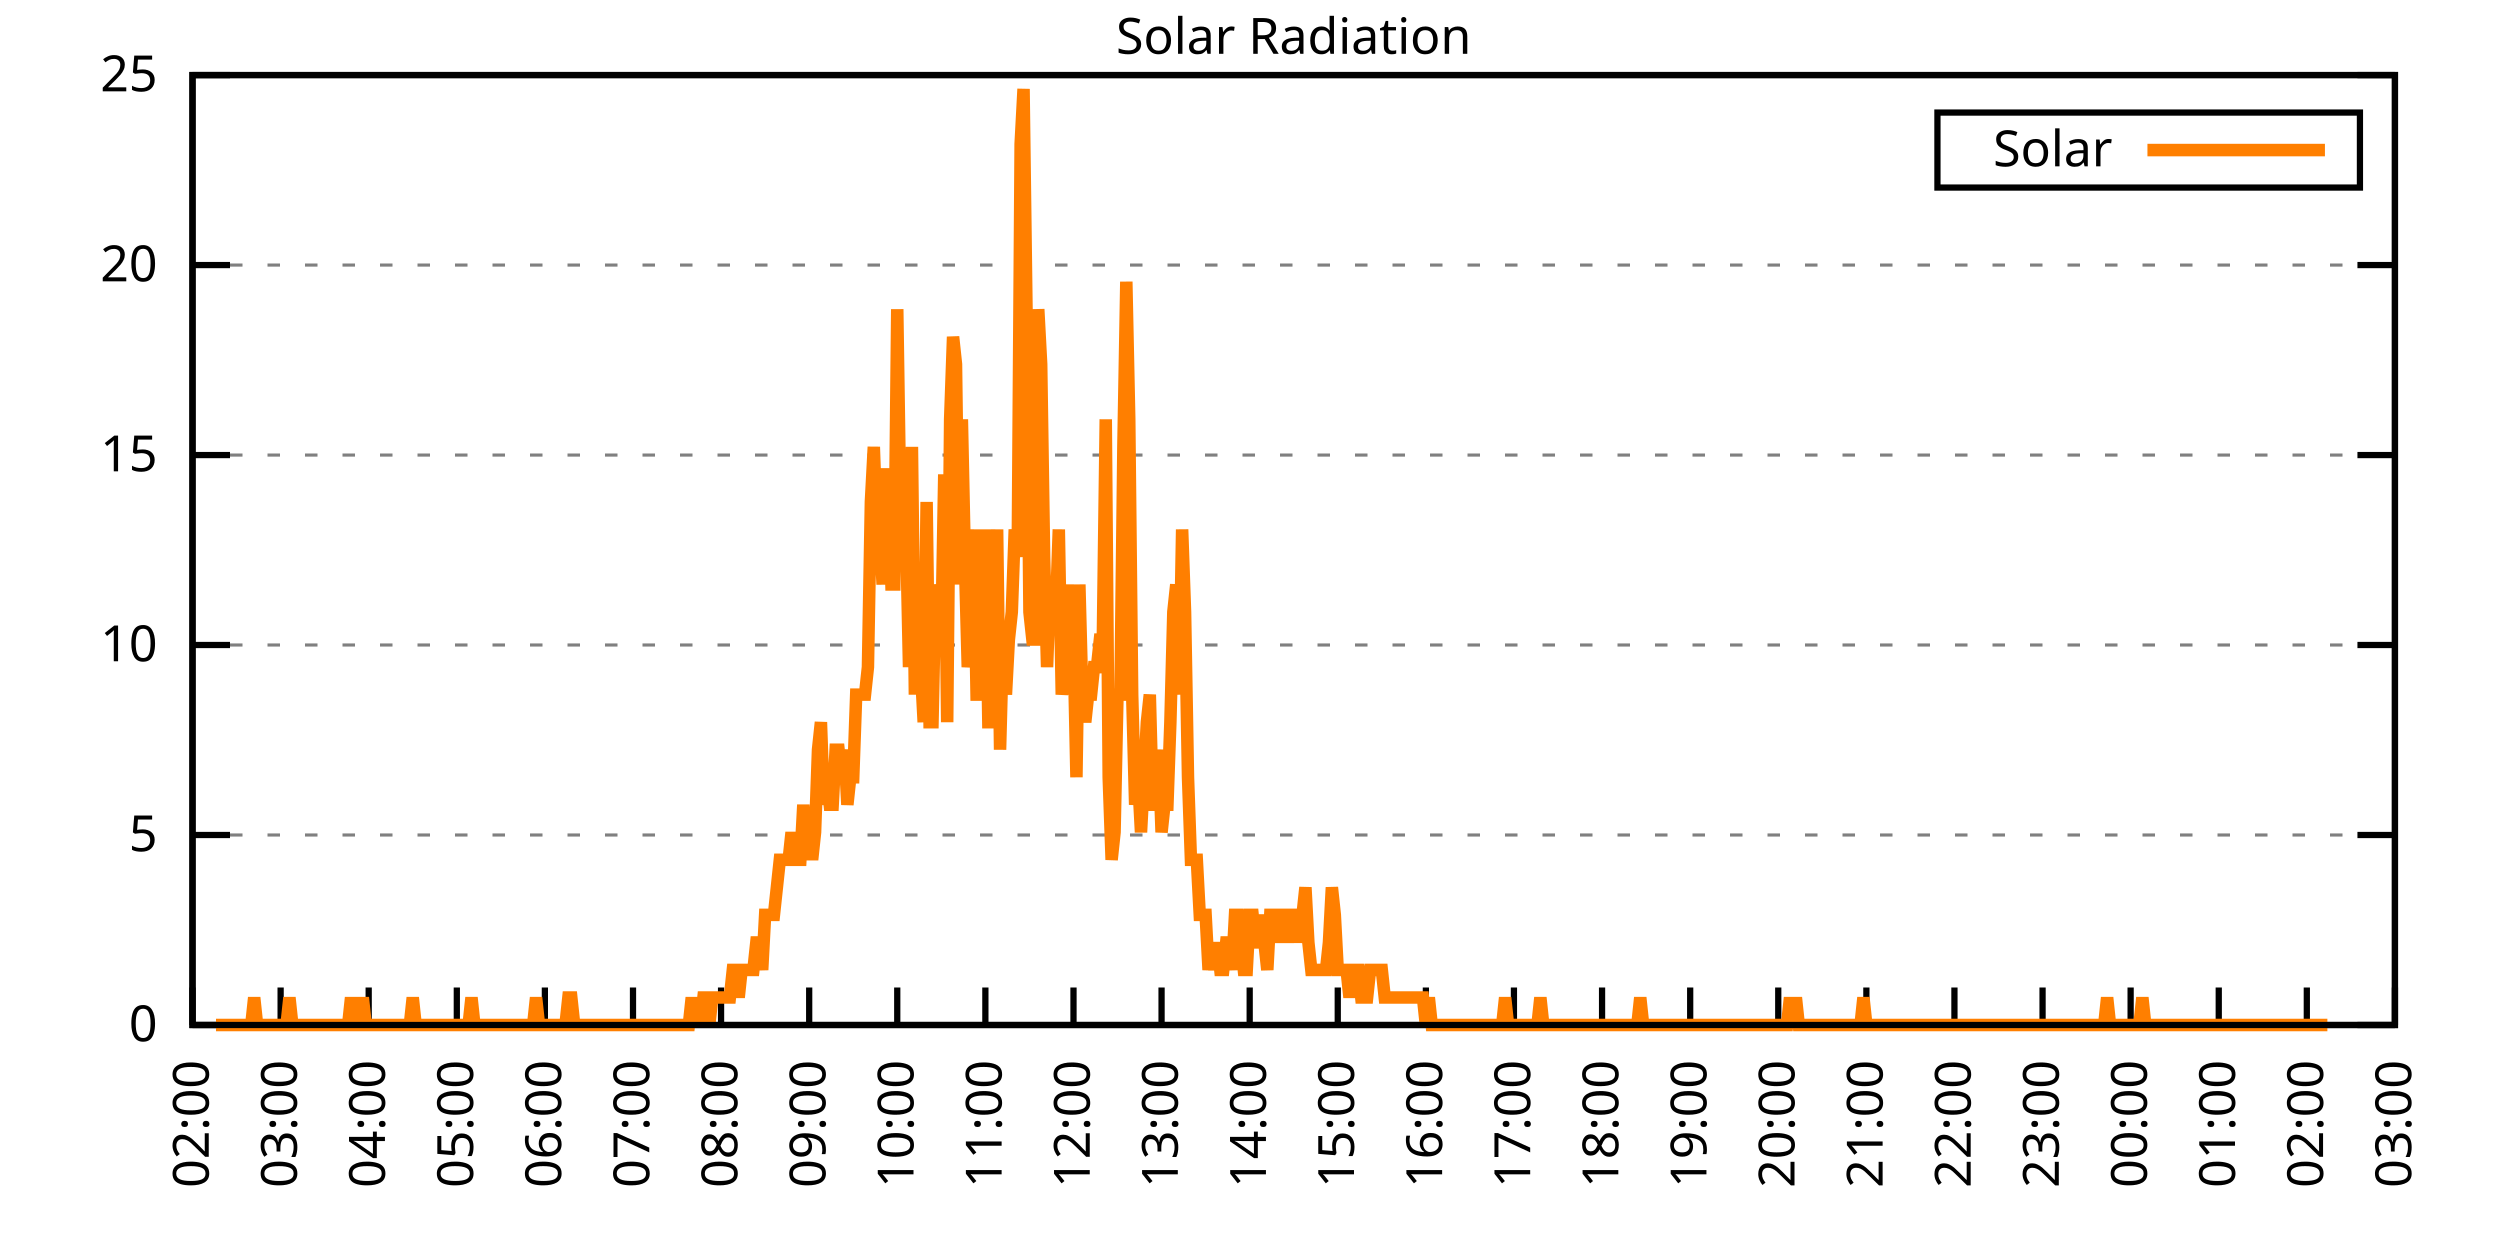
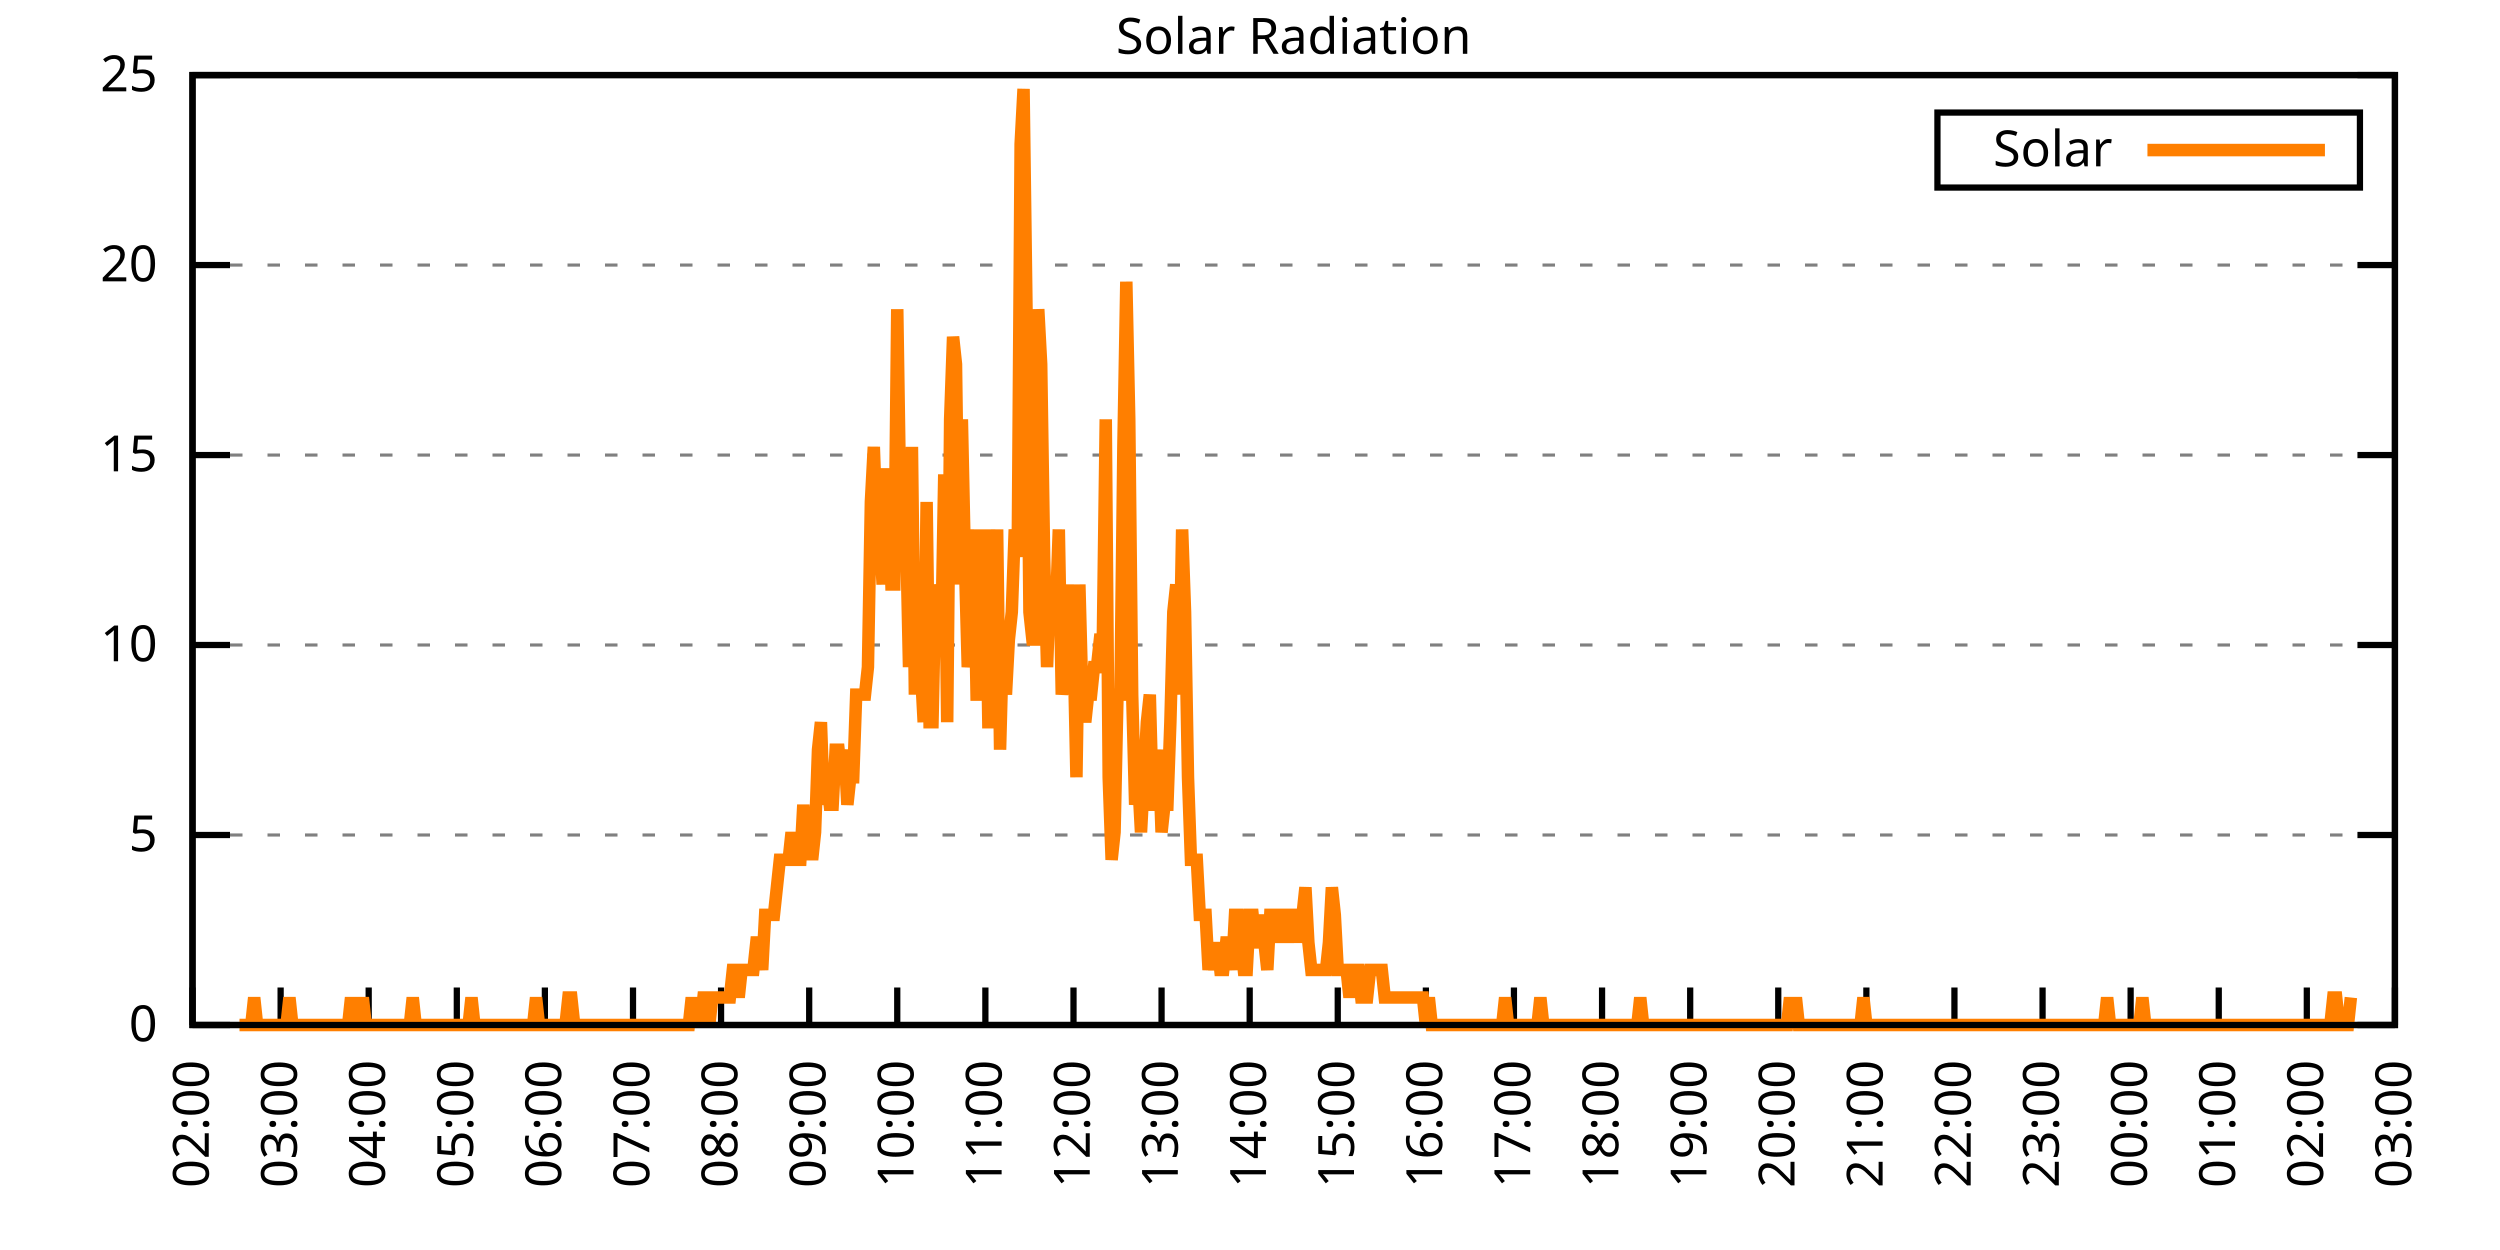
<svg xmlns="http://www.w3.org/2000/svg" xmlns:xlink="http://www.w3.org/1999/xlink" width="400" height="200" viewBox="0 0 400 200">
  <g id="gnuplot_canvas">
    <rect x="0" y="0" width="400" height="200" fill="none" />
    <defs>
      <circle id="gpDot" r="0.5" stroke-width="0.5" stroke="currentColor" />
      <path id="gpPt0" stroke-width="0.333" stroke="currentColor" d="M-1,0 h2 M0,-1 v2" />
      <path id="gpPt1" stroke-width="0.333" stroke="currentColor" d="M-1,-1 L1,1 M1,-1 L-1,1" />
      <path id="gpPt2" stroke-width="0.333" stroke="currentColor" d="M-1,0 L1,0 M0,-1 L0,1 M-1,-1 L1,1 M-1,1 L1,-1" />
      <rect id="gpPt3" stroke-width="0.333" stroke="currentColor" x="-1" y="-1" width="2" height="2" />
      <rect id="gpPt4" stroke-width="0.333" stroke="currentColor" fill="currentColor" x="-1" y="-1" width="2" height="2" />
      <circle id="gpPt5" stroke-width="0.333" stroke="currentColor" cx="0" cy="0" r="1" />
      <use xlink:href="#gpPt5" id="gpPt6" fill="currentColor" stroke="none" />
      <path id="gpPt7" stroke-width="0.333" stroke="currentColor" d="M0,-1.33 L-1.33,0.67 L1.33,0.67 z" />
      <use xlink:href="#gpPt7" id="gpPt8" fill="currentColor" stroke="none" />
      <use xlink:href="#gpPt7" id="gpPt9" stroke="currentColor" transform="rotate(180)" />
      <use xlink:href="#gpPt9" id="gpPt10" fill="currentColor" stroke="none" />
      <use xlink:href="#gpPt3" id="gpPt11" stroke="currentColor" transform="rotate(45)" />
      <use xlink:href="#gpPt11" id="gpPt12" fill="currentColor" stroke="none" />
      <path id="gpPt13" stroke-width="0.333" stroke="currentColor" d="M0,1.330 L1.265,0.411 L0.782,-1.067 L-0.782,-1.076 L-1.265,0.411 z" />
      <use xlink:href="#gpPt13" id="gpPt14" fill="currentColor" stroke="none" />
      <filter id="textbox" filterUnits="objectBoundingBox" x="0" y="0" height="1" width="1">
        <feFlood flood-color="white" flood-opacity="1" result="bgnd" />
        <feComposite in="SourceGraphic" in2="bgnd" operator="atop" />
      </filter>
      <filter id="greybox" filterUnits="objectBoundingBox" x="0" y="0" height="1" width="1">
        <feFlood flood-color="lightgrey" flood-opacity="1" result="grey" />
        <feComposite in="SourceGraphic" in2="grey" operator="atop" />
      </filter>
    </defs>
    <g fill="none" color="white" stroke="currentColor" stroke-width="1.00" stroke-linecap="butt" stroke-linejoin="miter">
</g>
    <g fill="none" color="black" stroke="currentColor" stroke-width="1.00" stroke-linecap="butt" stroke-linejoin="miter">
      <g stroke="none" shape-rendering="crispEdges">
        <polygon fill="rgb(255, 255, 255)" points="30.80,164.00 383.18,164.00 383.18,12.02 30.80,12.02 " />
      </g>
    </g>
    <g fill="none" color="black" stroke="currentColor" stroke-width="1.00" stroke-linecap="butt" stroke-linejoin="miter">
</g>
    <g fill="none" color="black" stroke="black" stroke-width="0.50" stroke-linecap="butt" stroke-linejoin="miter">
</g>
    <g fill="none" color="gray" stroke="currentColor" stroke-width="0.50" stroke-linecap="butt" stroke-linejoin="miter">
      <path stroke="gray" stroke-dasharray="2,4" class="gridline" d="M30.80,164.00 L383.19,164.00  " />
    </g>
    <g fill="none" color="gray" stroke="gray" stroke-width="1.00" stroke-linecap="butt" stroke-linejoin="miter">
</g>
    <g fill="none" color="black" stroke="currentColor" stroke-width="1.00" stroke-linecap="butt" stroke-linejoin="miter">
      <path stroke="black" d="M30.80,164.00 L36.80,164.00 M383.19,164.00 L377.19,164.00  " />
      <g transform="translate(25.20,166.60)" stroke="none" fill="black" font-family="Sans" font-size="8.00" text-anchor="end">
        <text>
          <tspan font-family="Sans"> 0</tspan>
        </text>
      </g>
    </g>
    <g fill="none" color="black" stroke="currentColor" stroke-width="1.00" stroke-linecap="butt" stroke-linejoin="miter">
</g>
    <g fill="none" color="black" stroke="black" stroke-width="0.50" stroke-linecap="butt" stroke-linejoin="miter">
</g>
    <g fill="none" color="gray" stroke="currentColor" stroke-width="0.50" stroke-linecap="butt" stroke-linejoin="miter">
      <path stroke="gray" stroke-dasharray="2,4" class="gridline" d="M30.80,133.60 L383.19,133.60  " />
    </g>
    <g fill="none" color="gray" stroke="gray" stroke-width="1.00" stroke-linecap="butt" stroke-linejoin="miter">
</g>
    <g fill="none" color="black" stroke="currentColor" stroke-width="1.00" stroke-linecap="butt" stroke-linejoin="miter">
      <path stroke="black" d="M30.80,133.60 L36.80,133.60 M383.19,133.60 L377.19,133.60  " />
      <g transform="translate(25.20,136.20)" stroke="none" fill="black" font-family="Sans" font-size="8.00" text-anchor="end">
        <text>
          <tspan font-family="Sans"> 5</tspan>
        </text>
      </g>
    </g>
    <g fill="none" color="black" stroke="currentColor" stroke-width="1.00" stroke-linecap="butt" stroke-linejoin="miter">
</g>
    <g fill="none" color="black" stroke="black" stroke-width="0.50" stroke-linecap="butt" stroke-linejoin="miter">
</g>
    <g fill="none" color="gray" stroke="currentColor" stroke-width="0.50" stroke-linecap="butt" stroke-linejoin="miter">
      <path stroke="gray" stroke-dasharray="2,4" class="gridline" d="M30.80,103.20 L383.19,103.20  " />
    </g>
    <g fill="none" color="gray" stroke="gray" stroke-width="1.00" stroke-linecap="butt" stroke-linejoin="miter">
</g>
    <g fill="none" color="black" stroke="currentColor" stroke-width="1.00" stroke-linecap="butt" stroke-linejoin="miter">
      <path stroke="black" d="M30.80,103.20 L36.80,103.20 M383.19,103.20 L377.19,103.20  " />
      <g transform="translate(25.20,105.80)" stroke="none" fill="black" font-family="Sans" font-size="8.00" text-anchor="end">
        <text>
          <tspan font-family="Sans"> 10</tspan>
        </text>
      </g>
    </g>
    <g fill="none" color="black" stroke="currentColor" stroke-width="1.00" stroke-linecap="butt" stroke-linejoin="miter">
</g>
    <g fill="none" color="black" stroke="black" stroke-width="0.50" stroke-linecap="butt" stroke-linejoin="miter">
</g>
    <g fill="none" color="gray" stroke="currentColor" stroke-width="0.50" stroke-linecap="butt" stroke-linejoin="miter">
      <path stroke="gray" stroke-dasharray="2,4" class="gridline" d="M30.80,72.81 L383.19,72.81  " />
    </g>
    <g fill="none" color="gray" stroke="gray" stroke-width="1.00" stroke-linecap="butt" stroke-linejoin="miter">
</g>
    <g fill="none" color="black" stroke="currentColor" stroke-width="1.00" stroke-linecap="butt" stroke-linejoin="miter">
      <path stroke="black" d="M30.80,72.81 L36.80,72.81 M383.19,72.81 L377.19,72.81  " />
      <g transform="translate(25.20,75.41)" stroke="none" fill="black" font-family="Sans" font-size="8.00" text-anchor="end">
        <text>
          <tspan font-family="Sans"> 15</tspan>
        </text>
      </g>
    </g>
    <g fill="none" color="black" stroke="currentColor" stroke-width="1.00" stroke-linecap="butt" stroke-linejoin="miter">
</g>
    <g fill="none" color="black" stroke="black" stroke-width="0.50" stroke-linecap="butt" stroke-linejoin="miter">
</g>
    <g fill="none" color="gray" stroke="currentColor" stroke-width="0.50" stroke-linecap="butt" stroke-linejoin="miter">
      <path stroke="gray" stroke-dasharray="2,4" class="gridline" d="M30.80,42.41 L383.19,42.41  " />
    </g>
    <g fill="none" color="gray" stroke="gray" stroke-width="1.00" stroke-linecap="butt" stroke-linejoin="miter">
</g>
    <g fill="none" color="black" stroke="currentColor" stroke-width="1.00" stroke-linecap="butt" stroke-linejoin="miter">
      <path stroke="black" d="M30.80,42.41 L36.80,42.41 M383.19,42.41 L377.19,42.41  " />
      <g transform="translate(25.20,45.01)" stroke="none" fill="black" font-family="Sans" font-size="8.00" text-anchor="end">
        <text>
          <tspan font-family="Sans"> 20</tspan>
        </text>
      </g>
    </g>
    <g fill="none" color="black" stroke="currentColor" stroke-width="1.00" stroke-linecap="butt" stroke-linejoin="miter">
</g>
    <g fill="none" color="black" stroke="black" stroke-width="0.50" stroke-linecap="butt" stroke-linejoin="miter">
</g>
    <g fill="none" color="gray" stroke="currentColor" stroke-width="0.50" stroke-linecap="butt" stroke-linejoin="miter">
      <path stroke="gray" stroke-dasharray="2,4" class="gridline" d="M30.80,12.01 L383.19,12.01  " />
    </g>
    <g fill="none" color="gray" stroke="gray" stroke-width="1.00" stroke-linecap="butt" stroke-linejoin="miter">
</g>
    <g fill="none" color="black" stroke="currentColor" stroke-width="1.00" stroke-linecap="butt" stroke-linejoin="miter">
      <path stroke="black" d="M30.80,12.01 L36.80,12.01 M383.19,12.01 L377.19,12.01  " />
      <g transform="translate(25.20,14.61)" stroke="none" fill="black" font-family="Sans" font-size="8.00" text-anchor="end">
        <text>
          <tspan font-family="Sans"> 25</tspan>
        </text>
      </g>
    </g>
    <g fill="none" color="black" stroke="currentColor" stroke-width="1.00" stroke-linecap="butt" stroke-linejoin="miter">
      <path stroke="black" d="M30.80,164.00 L30.80,158.00  " />
      <g transform="translate(33.40,169.60) rotate(270.00)" stroke="none" fill="black" font-family="Sans" font-size="8.00" text-anchor="end">
        <text>
          <tspan font-family="Sans">02:00</tspan>
        </text>
      </g>
    </g>
    <g fill="none" color="black" stroke="currentColor" stroke-width="1.00" stroke-linecap="butt" stroke-linejoin="miter">
      <path stroke="black" d="M44.90,164.00 L44.90,158.00  " />
      <g transform="translate(47.50,169.60) rotate(270.00)" stroke="none" fill="black" font-family="Sans" font-size="8.00" text-anchor="end">
        <text>
          <tspan font-family="Sans">03:00</tspan>
        </text>
      </g>
    </g>
    <g fill="none" color="black" stroke="currentColor" stroke-width="1.00" stroke-linecap="butt" stroke-linejoin="miter">
      <path stroke="black" d="M58.99,164.00 L58.99,158.00  " />
      <g transform="translate(61.59,169.60) rotate(270.00)" stroke="none" fill="black" font-family="Sans" font-size="8.00" text-anchor="end">
        <text>
          <tspan font-family="Sans">04:00</tspan>
        </text>
      </g>
    </g>
    <g fill="none" color="black" stroke="currentColor" stroke-width="1.00" stroke-linecap="butt" stroke-linejoin="miter">
      <path stroke="black" d="M73.09,164.00 L73.09,158.00  " />
      <g transform="translate(75.69,169.60) rotate(270.00)" stroke="none" fill="black" font-family="Sans" font-size="8.00" text-anchor="end">
        <text>
          <tspan font-family="Sans">05:00</tspan>
        </text>
      </g>
    </g>
    <g fill="none" color="black" stroke="currentColor" stroke-width="1.00" stroke-linecap="butt" stroke-linejoin="miter">
      <path stroke="black" d="M87.18,164.00 L87.18,158.00  " />
      <g transform="translate(89.78,169.60) rotate(270.00)" stroke="none" fill="black" font-family="Sans" font-size="8.00" text-anchor="end">
        <text>
          <tspan font-family="Sans">06:00</tspan>
        </text>
      </g>
    </g>
    <g fill="none" color="black" stroke="currentColor" stroke-width="1.00" stroke-linecap="butt" stroke-linejoin="miter">
      <path stroke="black" d="M101.28,164.00 L101.28,158.00  " />
      <g transform="translate(103.88,169.60) rotate(270.00)" stroke="none" fill="black" font-family="Sans" font-size="8.00" text-anchor="end">
        <text>
          <tspan font-family="Sans">07:00</tspan>
        </text>
      </g>
    </g>
    <g fill="none" color="black" stroke="currentColor" stroke-width="1.00" stroke-linecap="butt" stroke-linejoin="miter">
      <path stroke="black" d="M115.37,164.00 L115.37,158.00  " />
      <g transform="translate(117.97,169.60) rotate(270.00)" stroke="none" fill="black" font-family="Sans" font-size="8.00" text-anchor="end">
        <text>
          <tspan font-family="Sans">08:00</tspan>
        </text>
      </g>
    </g>
    <g fill="none" color="black" stroke="currentColor" stroke-width="1.00" stroke-linecap="butt" stroke-linejoin="miter">
      <path stroke="black" d="M129.47,164.00 L129.47,158.00  " />
      <g transform="translate(132.07,169.60) rotate(270.00)" stroke="none" fill="black" font-family="Sans" font-size="8.00" text-anchor="end">
        <text>
          <tspan font-family="Sans">09:00</tspan>
        </text>
      </g>
    </g>
    <g fill="none" color="black" stroke="currentColor" stroke-width="1.00" stroke-linecap="butt" stroke-linejoin="miter">
      <path stroke="black" d="M143.56,164.00 L143.56,158.00  " />
      <g transform="translate(146.16,169.60) rotate(270.00)" stroke="none" fill="black" font-family="Sans" font-size="8.00" text-anchor="end">
        <text>
          <tspan font-family="Sans">10:00</tspan>
        </text>
      </g>
    </g>
    <g fill="none" color="black" stroke="currentColor" stroke-width="1.00" stroke-linecap="butt" stroke-linejoin="miter">
      <path stroke="black" d="M157.66,164.00 L157.66,158.00  " />
      <g transform="translate(160.26,169.60) rotate(270.00)" stroke="none" fill="black" font-family="Sans" font-size="8.00" text-anchor="end">
        <text>
          <tspan font-family="Sans">11:00</tspan>
        </text>
      </g>
    </g>
    <g fill="none" color="black" stroke="currentColor" stroke-width="1.00" stroke-linecap="butt" stroke-linejoin="miter">
      <path stroke="black" d="M171.76,164.00 L171.76,158.00  " />
      <g transform="translate(174.36,169.60) rotate(270.00)" stroke="none" fill="black" font-family="Sans" font-size="8.00" text-anchor="end">
        <text>
          <tspan font-family="Sans">12:00</tspan>
        </text>
      </g>
    </g>
    <g fill="none" color="black" stroke="currentColor" stroke-width="1.00" stroke-linecap="butt" stroke-linejoin="miter">
      <path stroke="black" d="M185.85,164.00 L185.85,158.00  " />
      <g transform="translate(188.45,169.60) rotate(270.00)" stroke="none" fill="black" font-family="Sans" font-size="8.00" text-anchor="end">
        <text>
          <tspan font-family="Sans">13:00</tspan>
        </text>
      </g>
    </g>
    <g fill="none" color="black" stroke="currentColor" stroke-width="1.00" stroke-linecap="butt" stroke-linejoin="miter">
      <path stroke="black" d="M199.95,164.00 L199.95,158.00  " />
      <g transform="translate(202.55,169.60) rotate(270.00)" stroke="none" fill="black" font-family="Sans" font-size="8.00" text-anchor="end">
        <text>
          <tspan font-family="Sans">14:00</tspan>
        </text>
      </g>
    </g>
    <g fill="none" color="black" stroke="currentColor" stroke-width="1.00" stroke-linecap="butt" stroke-linejoin="miter">
      <path stroke="black" d="M214.04,164.00 L214.04,158.00  " />
      <g transform="translate(216.64,169.60) rotate(270.00)" stroke="none" fill="black" font-family="Sans" font-size="8.00" text-anchor="end">
        <text>
          <tspan font-family="Sans">15:00</tspan>
        </text>
      </g>
    </g>
    <g fill="none" color="black" stroke="currentColor" stroke-width="1.00" stroke-linecap="butt" stroke-linejoin="miter">
      <path stroke="black" d="M228.14,164.00 L228.14,158.00  " />
      <g transform="translate(230.74,169.60) rotate(270.00)" stroke="none" fill="black" font-family="Sans" font-size="8.00" text-anchor="end">
        <text>
          <tspan font-family="Sans">16:00</tspan>
        </text>
      </g>
    </g>
    <g fill="none" color="black" stroke="currentColor" stroke-width="1.00" stroke-linecap="butt" stroke-linejoin="miter">
      <path stroke="black" d="M242.23,164.00 L242.23,158.00  " />
      <g transform="translate(244.83,169.60) rotate(270.00)" stroke="none" fill="black" font-family="Sans" font-size="8.00" text-anchor="end">
        <text>
          <tspan font-family="Sans">17:00</tspan>
        </text>
      </g>
    </g>
    <g fill="none" color="black" stroke="currentColor" stroke-width="1.00" stroke-linecap="butt" stroke-linejoin="miter">
      <path stroke="black" d="M256.33,164.00 L256.33,158.00  " />
      <g transform="translate(258.93,169.60) rotate(270.00)" stroke="none" fill="black" font-family="Sans" font-size="8.00" text-anchor="end">
        <text>
          <tspan font-family="Sans">18:00</tspan>
        </text>
      </g>
    </g>
    <g fill="none" color="black" stroke="currentColor" stroke-width="1.00" stroke-linecap="butt" stroke-linejoin="miter">
      <path stroke="black" d="M270.43,164.00 L270.43,158.00  " />
      <g transform="translate(273.03,169.60) rotate(270.00)" stroke="none" fill="black" font-family="Sans" font-size="8.00" text-anchor="end">
        <text>
          <tspan font-family="Sans">19:00</tspan>
        </text>
      </g>
    </g>
    <g fill="none" color="black" stroke="currentColor" stroke-width="1.00" stroke-linecap="butt" stroke-linejoin="miter">
      <path stroke="black" d="M284.52,164.00 L284.52,158.00  " />
      <g transform="translate(287.12,169.60) rotate(270.00)" stroke="none" fill="black" font-family="Sans" font-size="8.00" text-anchor="end">
        <text>
          <tspan font-family="Sans">20:00</tspan>
        </text>
      </g>
    </g>
    <g fill="none" color="black" stroke="currentColor" stroke-width="1.00" stroke-linecap="butt" stroke-linejoin="miter">
      <path stroke="black" d="M298.62,164.00 L298.62,158.00  " />
      <g transform="translate(301.22,169.60) rotate(270.00)" stroke="none" fill="black" font-family="Sans" font-size="8.00" text-anchor="end">
        <text>
          <tspan font-family="Sans">21:00</tspan>
        </text>
      </g>
    </g>
    <g fill="none" color="black" stroke="currentColor" stroke-width="1.00" stroke-linecap="butt" stroke-linejoin="miter">
      <path stroke="black" d="M312.71,164.00 L312.71,158.00  " />
      <g transform="translate(315.31,169.60) rotate(270.00)" stroke="none" fill="black" font-family="Sans" font-size="8.00" text-anchor="end">
        <text>
          <tspan font-family="Sans">22:00</tspan>
        </text>
      </g>
    </g>
    <g fill="none" color="black" stroke="currentColor" stroke-width="1.00" stroke-linecap="butt" stroke-linejoin="miter">
      <path stroke="black" d="M326.81,164.00 L326.81,158.00  " />
      <g transform="translate(329.41,169.60) rotate(270.00)" stroke="none" fill="black" font-family="Sans" font-size="8.00" text-anchor="end">
        <text>
          <tspan font-family="Sans">23:00</tspan>
        </text>
      </g>
    </g>
    <g fill="none" color="black" stroke="currentColor" stroke-width="1.00" stroke-linecap="butt" stroke-linejoin="miter">
      <path stroke="black" d="M340.90,164.00 L340.90,158.00  " />
      <g transform="translate(343.50,169.60) rotate(270.00)" stroke="none" fill="black" font-family="Sans" font-size="8.00" text-anchor="end">
        <text>
          <tspan font-family="Sans">00:00</tspan>
        </text>
      </g>
    </g>
    <g fill="none" color="black" stroke="currentColor" stroke-width="1.00" stroke-linecap="butt" stroke-linejoin="miter">
      <path stroke="black" d="M355.00,164.00 L355.00,158.00  " />
      <g transform="translate(357.60,169.60) rotate(270.00)" stroke="none" fill="black" font-family="Sans" font-size="8.00" text-anchor="end">
        <text>
          <tspan font-family="Sans">01:00</tspan>
        </text>
      </g>
    </g>
    <g fill="none" color="black" stroke="currentColor" stroke-width="1.00" stroke-linecap="butt" stroke-linejoin="miter">
      <path stroke="black" d="M369.09,164.00 L369.09,158.00  " />
      <g transform="translate(371.69,169.60) rotate(270.00)" stroke="none" fill="black" font-family="Sans" font-size="8.00" text-anchor="end">
        <text>
          <tspan font-family="Sans">02:00</tspan>
        </text>
      </g>
    </g>
    <g fill="none" color="black" stroke="currentColor" stroke-width="1.00" stroke-linecap="butt" stroke-linejoin="miter">
      <path stroke="black" d="M383.19,164.00 L383.19,158.00  " />
      <g transform="translate(385.79,169.60) rotate(270.00)" stroke="none" fill="black" font-family="Sans" font-size="8.00" text-anchor="end">
        <text>
          <tspan font-family="Sans">03:00</tspan>
        </text>
      </g>
    </g>
    <g fill="none" color="black" stroke="currentColor" stroke-width="1.00" stroke-linecap="butt" stroke-linejoin="miter">
</g>
    <g fill="none" color="black" stroke="currentColor" stroke-width="1.00" stroke-linecap="butt" stroke-linejoin="miter">
      <path stroke="black" d="M30.80,12.01 L30.80,164.00 L383.19,164.00 L383.19,12.01 L30.80,12.01 Z  " />
    </g>
    <g fill="none" color="black" stroke="currentColor" stroke-width="1.00" stroke-linecap="butt" stroke-linejoin="miter">
</g>
    <g fill="none" color="black" stroke="currentColor" stroke-width="1.00" stroke-linecap="butt" stroke-linejoin="miter">
      <path stroke="black" d="M309.99,30.01 L309.99,18.01 L377.59,18.01 L377.59,30.01 L309.99,30.01 Z  " />
    </g>
    <g id="Solar_Radiation_plot_1">
      <g fill="none" color="white" stroke="black" stroke-width="2.00" stroke-linecap="butt" stroke-linejoin="miter">
</g>
      <g fill="none" color="black" stroke="currentColor" stroke-width="2.00" stroke-linecap="butt" stroke-linejoin="miter">
        <g transform="translate(337.99,26.61)" stroke="none" fill="black" font-family="Sans" font-size="8.00" text-anchor="end">
          <text>
            <tspan font-family="Sans">Solar</tspan>
          </text>
        </g>
      </g>
      <g fill="none" color="black" stroke="currentColor" stroke-width="2.00" stroke-linecap="butt" stroke-linejoin="miter">
-         <path stroke="rgb(255, 127,   0)" d="M343.59,24.01 L371.99,24.01 M34.56,164.00 L35.03,164.00 L35.50,164.00 L35.97,164.00 L36.44,164.00 L36.91,164.00   L37.38,164.00 L37.85,164.00 L38.32,164.00 L38.79,164.00 L39.26,164.00 L39.73,164.00 L40.20,164.00 L40.67,159.60   L41.14,164.00 L41.61,164.00 L42.08,164.00 L42.55,164.00 L43.02,164.00 L43.49,164.00 L43.96,164.00 L44.43,164.00   L44.90,164.00 L45.37,164.00 L45.84,164.00 L46.31,159.60 L46.78,164.00 L47.24,164.00 L47.71,164.00 L48.18,164.00   L48.65,164.00 L49.12,164.00 L49.59,164.00 L50.06,164.00 L50.53,164.00 L51.00,164.00 L51.47,164.00 L51.94,164.00   L52.41,164.00 L52.88,164.00 L53.35,164.00 L53.82,164.00 L54.29,164.00 L54.76,164.00 L55.23,164.00 L55.70,164.00   L56.17,159.60 L56.64,164.00 L57.11,164.00 L57.58,164.00 L58.05,159.60 L58.52,164.00 L58.99,164.00 L59.46,164.00   L59.93,164.00 L60.40,164.00 L60.87,164.00 L61.34,164.00 L61.81,164.00 L62.28,164.00 L62.75,164.00 L63.22,164.00   L63.69,164.00 L64.16,164.00 L64.63,164.00 L65.10,164.00 L65.57,164.00 L66.04,159.60 L66.51,164.00 L66.98,164.00   L67.45,164.00 L67.92,164.00 L68.39,164.00 L68.86,164.00 L69.33,164.00 L69.80,164.00 L70.27,164.00 L70.74,164.00   L71.21,164.00 L71.68,164.00 L72.15,164.00 L72.62,164.00 L73.09,164.00 L73.56,164.00 L74.03,164.00 L74.50,164.00   L74.97,164.00 L75.44,159.60 L75.91,164.00 L76.38,164.00 L76.85,164.00 L77.32,164.00 L77.79,164.00 L78.26,164.00   L78.73,164.00 L79.19,164.00 L79.66,164.00 L80.13,164.00 L80.60,164.00 L81.07,164.00 L81.54,164.00 L82.01,164.00   L82.48,164.00 L82.95,164.00 L83.42,164.00 L83.89,164.00 L84.36,164.00 L84.83,164.00 L85.30,164.00 L85.77,159.60   L86.24,164.00 L86.71,164.00 L87.18,164.00 L87.65,164.00 L88.12,164.00 L88.59,164.00 L89.06,164.00 L89.53,164.00   L90.00,164.00 L90.47,164.00 L90.94,159.60 L91.41,159.60 L91.88,164.00 L92.35,164.00 L92.82,164.00 L93.29,164.00   L93.76,164.00 L94.23,164.00 L94.70,164.00 L95.17,164.00 L95.64,164.00 L96.11,164.00 L96.58,164.00 L97.05,164.00   L97.52,164.00 L97.99,164.00 L98.46,164.00 L98.93,164.00 L99.40,164.00 L99.87,164.00 L100.34,164.00 L100.81,164.00   L101.28,164.00 L101.75,164.00 L102.22,164.00 L102.69,164.00 L103.16,164.00 L103.63,164.00 L104.10,164.00 L104.57,164.00   L105.04,164.00 L105.51,164.00 L105.98,164.00 L106.45,164.00 L106.92,164.00 L107.39,164.00 L107.86,164.00 L108.33,164.00   L108.80,164.00 L109.27,164.00 L109.74,164.00 L110.21,164.00 L110.68,159.60 L111.14,164.00 L111.61,159.60 L112.08,164.00   L112.55,159.60 L113.02,159.60 L113.49,164.00 L113.96,159.60 L114.43,159.60 L114.90,159.60 L115.37,159.60 L115.84,159.60   L116.31,159.60 L116.78,159.60 L117.25,155.19 L117.72,155.19 L118.19,159.60 L118.66,155.19 L119.13,155.19 L119.60,155.19   L120.07,155.19 L120.54,155.19 L121.01,150.79 L121.48,150.79 L121.95,155.19 L122.42,146.38 L122.89,146.38 L123.36,146.38   L123.83,146.38 L124.30,141.98 L124.77,137.57 L125.24,137.57 L125.71,137.57 L126.18,137.57 L126.65,133.17 L127.12,137.57   L127.59,137.57 L128.06,137.57 L128.53,128.76 L129.00,137.57 L129.47,133.17 L129.94,137.57 L130.41,133.17 L130.88,119.95   L131.35,115.55 L131.82,128.76 L132.29,124.36 L132.76,128.76 L133.23,128.76 L133.70,119.95 L134.17,119.95 L134.64,124.36   L135.11,119.95 L135.58,128.76 L136.05,124.36 L136.52,124.36 L136.99,111.14 L137.46,111.14 L137.93,111.14 L138.40,111.14   L138.87,106.74 L139.34,80.31 L139.81,71.50 L140.28,84.71 L140.75,84.71 L141.22,93.52 L141.69,75.90 L142.16,75.90   L142.63,93.52 L143.09,93.52 L143.56,49.47 L144.03,80.31 L144.50,75.90 L144.97,84.71 L145.44,106.74 L145.91,71.50   L146.38,111.14 L146.85,93.52 L147.32,106.74 L147.79,115.55 L148.26,80.31 L148.73,115.55 L149.20,115.55 L149.67,93.52   L150.14,97.93 L150.61,102.33 L151.08,75.90 L151.55,115.55 L152.02,67.09 L152.49,53.88 L152.96,58.28 L153.43,93.52   L153.90,67.09 L154.37,89.12 L154.84,106.74 L155.31,102.33 L155.78,84.71 L156.25,111.14 L156.72,111.14 L157.19,111.14   L157.66,84.71 L158.13,115.55 L158.60,115.55 L159.07,102.33 L159.54,84.71 L160.01,119.95 L160.48,102.33 L160.95,111.14   L161.42,102.33 L161.89,97.93 L162.36,84.71 L162.83,89.12 L163.30,23.04 L163.77,14.23 L164.24,49.47 L164.71,97.93   L165.18,102.33 L165.65,102.33 L166.12,49.47 L166.59,58.28 L167.06,89.12 L167.53,106.74 L168.00,93.52 L168.47,93.52   L168.94,97.93 L169.41,84.71 L169.88,111.14 L170.35,106.74 L170.82,93.52 L171.29,111.14 L171.76,102.33 L172.23,124.36   L172.70,93.52 L173.17,111.14 L173.64,115.55 L174.11,111.14 L174.58,111.14 L175.04,106.74 L175.51,106.74 L175.98,102.33   L176.45,102.33 L176.92,67.09 L177.39,124.36 L177.86,137.57 L178.33,133.17 L178.80,111.14 L179.27,111.14 L179.74,71.50   L180.21,45.07 L180.68,67.09 L181.15,111.14 L181.62,128.76 L182.09,124.36 L182.56,133.17 L183.03,124.36 L183.50,115.55   L183.97,111.14 L184.44,128.76 L184.91,128.76 L185.38,119.95 L185.85,133.17 L186.32,128.76 L186.79,128.76 L187.26,115.55   L187.73,97.93 L188.20,93.52 L188.67,111.14 L189.14,84.71 L189.61,97.93 L190.08,124.36 L190.55,137.57 L191.02,137.57   L191.49,137.57 L191.96,146.38 L192.43,146.38 L192.90,146.38 L193.37,155.19 L193.84,150.79 L194.31,155.19 L194.78,150.79   L195.25,155.19 L195.72,155.19 L196.19,150.79 L196.66,150.79 L197.13,155.19 L197.60,146.38 L198.07,146.38 L198.54,150.79   L199.01,155.19 L199.48,155.19 L199.95,146.38 L200.42,146.38 L200.89,150.79 L201.36,150.79 L201.83,146.38 L202.30,150.79   L202.77,155.19 L203.24,146.38 L203.71,146.38 L204.18,150.79 L204.65,146.38 L205.12,146.38 L205.59,146.38 L206.06,150.79   L206.53,146.38 L207.00,146.38 L207.46,150.79 L207.93,146.38 L208.40,146.38 L208.87,141.98 L209.34,150.79 L209.81,155.19   L210.28,155.19 L210.75,155.19 L211.22,155.19 L211.69,155.19 L212.16,155.19 L212.63,150.79 L213.10,141.98 L213.57,146.38   L214.04,155.19 L214.51,155.19 L214.98,155.19 L215.45,155.19 L215.92,159.60 L216.39,155.19 L216.86,155.19 L217.33,155.19   L217.80,159.60 L218.27,159.60 L218.74,159.60 L219.21,155.19 L219.68,155.19 L220.15,155.19 L220.62,155.19 L221.09,155.19   L221.56,159.60 L222.03,159.60 L222.50,159.60 L222.97,159.60 L223.44,159.60 L223.91,159.60 L224.38,159.60 L224.85,159.60   L225.32,159.60 L225.79,159.60 L226.26,159.60 L226.73,159.60 L227.20,159.60 L227.67,159.60 L228.14,164.00 L228.61,159.60   L229.08,164.00 L229.55,164.00 L230.02,164.00 L230.49,164.00 L230.96,164.00 L231.43,164.00 L231.90,164.00 L232.37,164.00   L232.84,164.00 L233.31,164.00 L233.78,164.00 L234.25,164.00 L234.72,164.00 L235.19,164.00 L235.66,164.00 L236.13,164.00   L236.60,164.00 L237.07,164.00 L237.54,164.00 L238.01,164.00 L238.48,164.00 L238.95,164.00 L239.41,164.00 L239.88,164.00   L240.35,164.00 L240.82,159.60 L241.29,164.00 L241.76,164.00 L242.23,164.00 L242.70,164.00 L243.17,164.00 L243.64,164.00   L244.11,164.00 L244.58,164.00 L245.05,164.00 L245.52,164.00 L245.99,164.00 L246.46,159.60 L246.93,164.00 L247.40,164.00   L247.87,164.00 L248.34,164.00 L248.81,164.00 L249.28,164.00 L249.75,164.00 L250.22,164.00 L250.69,164.00 L251.16,164.00   L251.63,164.00 L252.10,164.00 L252.57,164.00 L253.04,164.00 L253.51,164.00 L253.98,164.00 L254.45,164.00 L254.92,164.00   L255.39,164.00 L255.86,164.00 L256.33,164.00 L256.80,164.00 L257.27,164.00 L257.74,164.00 L258.21,164.00 L258.68,164.00   L259.15,164.00 L259.62,164.00 L260.09,164.00 L260.56,164.00 L261.03,164.00 L261.50,164.00 L261.97,164.00 L262.44,159.60   L262.91,164.00 L263.38,164.00 L263.85,164.00 L264.32,164.00 L264.79,164.00 L265.26,164.00 L265.73,164.00 L266.20,164.00   L266.67,164.00 L267.14,164.00 L267.61,164.00 L268.08,164.00 L268.55,164.00 L269.02,164.00 L269.49,164.00 L269.96,164.00   L270.43,164.00 L270.90,164.00 L271.36,164.00 L271.83,164.00 L272.30,164.00 L272.77,164.00 L273.24,164.00 L273.71,164.00   L274.18,164.00 L274.65,164.00 L275.12,164.00 L275.59,164.00 L276.06,164.00 L276.53,164.00 L277.00,164.00 L277.47,164.00   L277.94,164.00 L278.41,164.00 L278.88,164.00 L279.35,164.00 L279.82,164.00 L280.29,164.00 L280.76,164.00 L281.23,164.00   L281.70,164.00 L282.17,164.00 L282.64,164.00 L283.11,164.00 L283.58,164.00 L284.05,164.00 L284.52,164.00 L284.99,164.00   L285.46,164.00 L285.93,164.00 L286.40,159.60 L286.87,164.00 L287.34,159.60 L287.81,164.00 L288.28,164.00 L288.75,164.00   L289.22,164.00 L289.69,164.00 L290.16,164.00 L290.63,164.00 L291.10,164.00 L291.57,164.00 L292.04,164.00 L292.51,164.00   L292.98,164.00 L293.45,164.00 L293.92,164.00 L294.39,164.00 L294.86,164.00 L295.33,164.00 L295.80,164.00 L296.27,164.00   L296.74,164.00 L297.21,164.00 L297.68,164.00 L298.15,159.60 L298.62,164.00 L299.09,164.00 L299.56,164.00 L300.03,164.00   L300.50,164.00 L300.97,164.00 L301.44,164.00 L301.91,164.00 L302.38,164.00 L302.85,164.00 L303.31,164.00 L303.78,164.00   L304.25,164.00 L304.72,164.00 L305.19,164.00 L305.66,164.00 L306.13,164.00 L306.60,164.00 L307.07,164.00 L307.54,164.00   L308.01,164.00 L308.48,164.00 L308.95,164.00 L309.42,164.00 L309.89,164.00 L310.36,164.00 L310.83,164.00 L311.30,164.00   L311.77,164.00 L312.24,164.00 L312.71,164.00 L313.18,164.00 L313.65,164.00 L314.12,164.00 L314.59,164.00 L315.06,164.00   L315.53,164.00 L316.00,164.00 L316.47,164.00 L316.94,164.00 L317.41,164.00 L317.88,164.00 L318.35,164.00 L318.82,164.00   L319.29,164.00 L319.76,164.00 L320.23,164.00 L320.70,164.00 L321.17,164.00 L321.64,164.00 L322.11,164.00 L322.58,164.00   L323.05,164.00 L323.52,164.00 L323.99,164.00 L324.46,164.00 L324.93,164.00 L325.40,164.00 L325.87,164.00 L326.34,164.00   L326.81,164.00 L327.28,164.00 L327.75,164.00 L328.22,164.00 L328.69,164.00 L329.16,164.00 L329.63,164.00 L330.10,164.00   L330.57,164.00 L331.04,164.00 L331.51,164.00 L331.98,164.00 L332.45,164.00 L332.92,164.00 L333.39,164.00 L333.86,164.00   L334.33,164.00 L334.80,164.00 L335.26,164.00 L335.73,164.00 L336.20,164.00 L336.67,164.00 L337.14,159.60 L337.61,164.00   L338.08,164.00 L338.55,164.00 L339.02,164.00 L339.49,164.00 L339.96,164.00 L340.43,164.00 L340.90,164.00 L341.37,164.00   L341.84,164.00 L342.31,164.00 L342.78,159.60 L343.25,164.00 L343.72,164.00 L344.19,164.00 L344.66,164.00 L345.13,164.00   L345.60,164.00 L346.07,164.00 L346.54,164.00 L347.01,164.00 L347.48,164.00 L347.95,164.00 L348.42,164.00 L348.89,164.00   L349.36,164.00 L349.83,164.00 L350.30,164.00 L350.77,164.00 L351.24,164.00 L351.71,164.00 L352.18,164.00 L352.65,164.00   L353.12,164.00 L353.59,164.00 L354.06,164.00 L354.53,164.00 L355.00,164.00 L355.47,164.00 L355.94,164.00 L356.41,164.00   L356.88,164.00 L357.35,164.00 L357.82,164.00 L358.29,164.00 L358.76,164.00 L359.23,164.00 L359.70,164.00 L360.17,164.00   L360.64,164.00 L361.11,164.00 L361.58,164.00 L362.05,164.00 L362.52,164.00 L362.99,164.00 L363.46,164.00 L363.93,164.00   L364.40,164.00 L364.87,164.00 L365.34,164.00 L365.81,164.00 L366.28,164.00 L366.75,164.00 L367.21,164.00 L367.68,164.00   L368.15,164.00 L368.62,164.00 L369.09,164.00 L369.56,164.00 L370.03,164.00 L370.50,164.00 L370.97,164.00 L371.44,164.00   L371.91,164.00 L372.38,164.00  " />
+         <path stroke="rgb(255, 127,   0)" d="M343.59,24.01 L371.99,24.01 M38.32,164.00 L38.79,164.00 L39.26,164.00 L39.73,164.00 L40.20,164.00 L40.67,159.60   L41.14,164.00 L41.61,164.00 L42.08,164.00 L42.55,164.00 L43.02,164.00 L43.49,164.00 L43.96,164.00 L44.43,164.00   L44.90,164.00 L45.37,164.00 L45.84,164.00 L46.31,159.60 L46.78,164.00 L47.24,164.00 L47.71,164.00 L48.18,164.00   L48.65,164.00 L49.12,164.00 L49.59,164.00 L50.06,164.00 L50.53,164.00 L51.00,164.00 L51.47,164.00 L51.94,164.00   L52.41,164.00 L52.88,164.00 L53.35,164.00 L53.82,164.00 L54.29,164.00 L54.76,164.00 L55.23,164.00 L55.70,164.00   L56.17,159.60 L56.64,164.00 L57.11,164.00 L57.58,164.00 L58.05,159.60 L58.52,164.00 L58.99,164.00 L59.46,164.00   L59.93,164.00 L60.40,164.00 L60.87,164.00 L61.34,164.00 L61.81,164.00 L62.28,164.00 L62.75,164.00 L63.22,164.00   L63.69,164.00 L64.16,164.00 L64.63,164.00 L65.10,164.00 L65.57,164.00 L66.04,159.60 L66.51,164.00 L66.98,164.00   L67.45,164.00 L67.92,164.00 L68.39,164.00 L68.86,164.00 L69.33,164.00 L69.80,164.00 L70.27,164.00 L70.74,164.00   L71.21,164.00 L71.68,164.00 L72.15,164.00 L72.62,164.00 L73.09,164.00 L73.56,164.00 L74.03,164.00 L74.50,164.00   L74.97,164.00 L75.44,159.60 L75.91,164.00 L76.38,164.00 L76.85,164.00 L77.32,164.00 L77.79,164.00 L78.26,164.00   L78.73,164.00 L79.19,164.00 L79.66,164.00 L80.13,164.00 L80.60,164.00 L81.07,164.00 L81.54,164.00 L82.01,164.00   L82.48,164.00 L82.95,164.00 L83.42,164.00 L83.89,164.00 L84.36,164.00 L84.83,164.00 L85.30,164.00 L85.77,159.60   L86.24,164.00 L86.71,164.00 L87.18,164.00 L87.65,164.00 L88.12,164.00 L88.59,164.00 L89.06,164.00 L89.53,164.00   L90.00,164.00 L90.47,164.00 L90.94,159.60 L91.41,159.60 L91.88,164.00 L92.35,164.00 L92.82,164.00 L93.29,164.00   L93.76,164.00 L94.23,164.00 L94.70,164.00 L95.17,164.00 L95.64,164.00 L96.11,164.00 L96.58,164.00 L97.05,164.00   L97.52,164.00 L97.99,164.00 L98.46,164.00 L98.93,164.00 L99.40,164.00 L99.87,164.00 L100.34,164.00 L100.81,164.00   L101.28,164.00 L101.75,164.00 L102.22,164.00 L102.69,164.00 L103.16,164.00 L103.63,164.00 L104.10,164.00 L104.57,164.00   L105.04,164.00 L105.51,164.00 L105.98,164.00 L106.45,164.00 L106.92,164.00 L107.39,164.00 L107.86,164.00 L108.33,164.00   L108.80,164.00 L109.27,164.00 L109.74,164.00 L110.21,164.00 L110.68,159.60 L111.14,164.00 L111.61,159.60 L112.08,164.00   L112.55,159.60 L113.02,159.60 L113.49,164.00 L113.96,159.60 L114.43,159.60 L114.90,159.60 L115.37,159.60 L115.84,159.60   L116.31,159.60 L116.78,159.60 L117.25,155.19 L117.72,155.19 L118.19,159.60 L118.66,155.19 L119.13,155.19 L119.60,155.19   L120.07,155.19 L120.54,155.19 L121.01,150.79 L121.48,150.79 L121.95,155.19 L122.42,146.38 L122.89,146.38 L123.36,146.38   L123.83,146.38 L124.30,141.98 L124.77,137.57 L125.24,137.57 L125.71,137.57 L126.18,137.57 L126.65,133.17 L127.12,137.57   L127.59,137.57 L128.06,137.57 L128.53,128.76 L129.00,137.57 L129.47,133.17 L129.94,137.57 L130.41,133.17 L130.88,119.95   L131.35,115.55 L131.82,128.76 L132.29,124.36 L132.76,128.76 L133.23,128.76 L133.70,119.95 L134.17,119.95 L134.64,124.36   L135.11,119.95 L135.58,128.76 L136.05,124.36 L136.52,124.36 L136.99,111.14 L137.46,111.14 L137.93,111.14 L138.40,111.14   L138.87,106.74 L139.34,80.31 L139.81,71.50 L140.28,84.71 L140.75,84.71 L141.22,93.52 L141.69,75.90 L142.16,75.90   L142.63,93.52 L143.09,93.52 L143.56,49.47 L144.03,80.31 L144.50,75.90 L144.97,84.71 L145.44,106.74 L145.91,71.50   L146.38,111.14 L146.85,93.52 L147.32,106.74 L147.79,115.55 L148.26,80.31 L148.73,115.55 L149.20,115.55 L149.67,93.52   L150.14,97.93 L150.61,102.33 L151.08,75.90 L151.55,115.55 L152.02,67.09 L152.49,53.88 L152.96,58.28 L153.43,93.52   L153.90,67.09 L154.37,89.12 L154.84,106.74 L155.31,102.33 L155.78,84.71 L156.25,111.14 L156.72,111.14 L157.19,111.14   L157.66,84.71 L158.13,115.55 L158.60,115.55 L159.07,102.33 L159.54,84.71 L160.01,119.95 L160.48,102.33 L160.95,111.14   L161.42,102.33 L161.89,97.93 L162.36,84.71 L162.83,89.12 L163.30,23.04 L163.77,14.23 L164.24,49.47 L164.71,97.93   L165.18,102.33 L165.65,102.33 L166.12,49.47 L166.59,58.28 L167.06,89.12 L167.53,106.74 L168.00,93.52 L168.47,93.52   L168.94,97.93 L169.41,84.71 L169.88,111.14 L170.35,106.74 L170.82,93.52 L171.29,111.14 L171.76,102.33 L172.23,124.36   L172.70,93.52 L173.17,111.14 L173.64,115.55 L174.11,111.14 L174.58,111.14 L175.04,106.74 L175.51,106.74 L175.98,102.33   L176.45,102.33 L176.92,67.09 L177.39,124.36 L177.86,137.57 L178.33,133.17 L178.80,111.14 L179.27,111.14 L179.74,71.50   L180.21,45.07 L180.68,67.09 L181.15,111.14 L181.62,128.76 L182.09,124.36 L182.56,133.17 L183.03,124.36 L183.50,115.55   L183.97,111.14 L184.44,128.76 L184.91,128.76 L185.38,119.95 L185.85,133.17 L186.32,128.76 L186.79,128.76 L187.26,115.55   L187.73,97.93 L188.20,93.52 L188.67,111.14 L189.14,84.71 L189.61,97.93 L190.08,124.36 L190.55,137.57 L191.02,137.57   L191.49,137.57 L191.96,146.38 L192.43,146.38 L192.90,146.38 L193.37,155.19 L193.84,150.79 L194.31,155.19 L194.78,150.79   L195.25,155.19 L195.72,155.19 L196.19,150.79 L196.66,150.79 L197.13,155.19 L197.60,146.38 L198.07,146.38 L198.54,150.79   L199.01,155.19 L199.48,155.19 L199.95,146.38 L200.42,146.38 L200.89,150.79 L201.36,150.79 L201.83,146.38 L202.30,150.79   L202.77,155.19 L203.24,146.38 L203.71,146.38 L204.18,150.79 L204.65,146.38 L205.12,146.38 L205.59,146.38 L206.06,150.79   L206.53,146.38 L207.00,146.38 L207.46,150.79 L207.93,146.38 L208.40,146.38 L208.87,141.98 L209.34,150.79 L209.81,155.19   L210.28,155.19 L210.75,155.19 L211.22,155.19 L211.69,155.19 L212.16,155.19 L212.63,150.79 L213.10,141.98 L213.57,146.38   L214.04,155.19 L214.51,155.19 L214.98,155.19 L215.45,155.19 L215.92,159.60 L216.39,155.19 L216.86,155.19 L217.33,155.19   L217.80,159.60 L218.27,159.60 L218.74,159.60 L219.21,155.19 L219.68,155.19 L220.15,155.19 L220.62,155.19 L221.09,155.19   L221.56,159.60 L222.03,159.60 L222.50,159.60 L222.97,159.60 L223.44,159.60 L223.91,159.60 L224.38,159.60 L224.85,159.60   L225.32,159.60 L225.79,159.60 L226.26,159.60 L226.73,159.60 L227.20,159.60 L227.67,159.60 L228.14,164.00 L228.61,159.60   L229.08,164.00 L229.55,164.00 L230.02,164.00 L230.49,164.00 L230.96,164.00 L231.43,164.00 L231.90,164.00 L232.37,164.00   L232.84,164.00 L233.31,164.00 L233.78,164.00 L234.25,164.00 L234.72,164.00 L235.19,164.00 L235.66,164.00 L236.13,164.00   L236.60,164.00 L237.07,164.00 L237.54,164.00 L238.01,164.00 L238.48,164.00 L238.95,164.00 L239.41,164.00 L239.88,164.00   L240.35,164.00 L240.82,159.60 L241.29,164.00 L241.76,164.00 L242.23,164.00 L242.70,164.00 L243.17,164.00 L243.64,164.00   L244.11,164.00 L244.58,164.00 L245.05,164.00 L245.52,164.00 L245.99,164.00 L246.46,159.60 L246.93,164.00 L247.40,164.00   L247.87,164.00 L248.34,164.00 L248.81,164.00 L249.28,164.00 L249.75,164.00 L250.22,164.00 L250.69,164.00 L251.16,164.00   L251.63,164.00 L252.10,164.00 L252.57,164.00 L253.04,164.00 L253.51,164.00 L253.98,164.00 L254.45,164.00 L254.92,164.00   L255.39,164.00 L255.86,164.00 L256.33,164.00 L256.80,164.00 L257.27,164.00 L257.74,164.00 L258.21,164.00 L258.68,164.00   L259.15,164.00 L259.62,164.00 L260.09,164.00 L260.56,164.00 L261.03,164.00 L261.50,164.00 L261.97,164.00 L262.44,159.60   L262.91,164.00 L263.38,164.00 L263.85,164.00 L264.32,164.00 L264.79,164.00 L265.26,164.00 L265.73,164.00 L266.20,164.00   L266.67,164.00 L267.14,164.00 L267.61,164.00 L268.08,164.00 L268.55,164.00 L269.02,164.00 L269.49,164.00 L269.96,164.00   L270.43,164.00 L270.90,164.00 L271.36,164.00 L271.83,164.00 L272.30,164.00 L272.77,164.00 L273.24,164.00 L273.71,164.00   L274.18,164.00 L274.65,164.00 L275.12,164.00 L275.59,164.00 L276.06,164.00 L276.53,164.00 L277.00,164.00 L277.47,164.00   L277.94,164.00 L278.41,164.00 L278.88,164.00 L279.35,164.00 L279.82,164.00 L280.29,164.00 L280.76,164.00 L281.23,164.00   L281.70,164.00 L282.17,164.00 L282.64,164.00 L283.11,164.00 L283.58,164.00 L284.05,164.00 L284.52,164.00 L284.99,164.00   L285.46,164.00 L285.93,164.00 L286.40,159.60 L286.87,164.00 L287.34,159.60 L287.81,164.00 L288.28,164.00 L288.75,164.00   L289.22,164.00 L289.69,164.00 L290.16,164.00 L290.63,164.00 L291.10,164.00 L291.57,164.00 L292.04,164.00 L292.51,164.00   L292.98,164.00 L293.45,164.00 L293.92,164.00 L294.39,164.00 L294.86,164.00 L295.33,164.00 L295.80,164.00 L296.27,164.00   L296.74,164.00 L297.21,164.00 L297.68,164.00 L298.15,159.60 L298.62,164.00 L299.09,164.00 L299.56,164.00 L300.03,164.00   L300.50,164.00 L300.97,164.00 L301.44,164.00 L301.91,164.00 L302.38,164.00 L302.85,164.00 L303.31,164.00 L303.78,164.00   L304.25,164.00 L304.72,164.00 L305.19,164.00 L305.66,164.00 L306.13,164.00 L306.60,164.00 L307.07,164.00 L307.54,164.00   L308.01,164.00 L308.48,164.00 L308.95,164.00 L309.42,164.00 L309.89,164.00 L310.36,164.00 L310.83,164.00 L311.30,164.00   L311.77,164.00 L312.24,164.00 L312.71,164.00 L313.18,164.00 L313.65,164.00 L314.12,164.00 L314.59,164.00 L315.06,164.00   L315.53,164.00 L316.00,164.00 L316.47,164.00 L316.94,164.00 L317.41,164.00 L317.88,164.00 L318.35,164.00 L318.82,164.00   L319.29,164.00 L319.76,164.00 L320.23,164.00 L320.70,164.00 L321.17,164.00 L321.64,164.00 L322.11,164.00 L322.58,164.00   L323.05,164.00 L323.52,164.00 L323.99,164.00 L324.46,164.00 L324.93,164.00 L325.40,164.00 L325.87,164.00 L326.34,164.00   L326.81,164.00 L327.28,164.00 L327.75,164.00 L328.22,164.00 L328.69,164.00 L329.16,164.00 L329.63,164.00 L330.10,164.00   L330.57,164.00 L331.04,164.00 L331.51,164.00 L331.98,164.00 L332.45,164.00 L332.92,164.00 L333.39,164.00 L333.86,164.00   L334.33,164.00 L334.80,164.00 L335.26,164.00 L335.73,164.00 L336.20,164.00 L336.67,164.00 L337.14,159.60 L337.61,164.00   L338.08,164.00 L338.55,164.00 L339.02,164.00 L339.49,164.00 L339.96,164.00 L340.43,164.00 L340.90,164.00 L341.37,164.00   L341.84,164.00 L342.31,164.00 L342.78,159.60 L343.25,164.00 L343.72,164.00 L344.19,164.00 L344.66,164.00 L345.13,164.00   L345.60,164.00 L346.07,164.00 L346.54,164.00 L347.01,164.00 L347.48,164.00 L347.95,164.00 L348.42,164.00 L348.89,164.00   L349.36,164.00 L349.83,164.00 L350.30,164.00 L350.77,164.00 L351.24,164.00 L351.71,164.00 L352.18,164.00 L352.65,164.00   L353.12,164.00 L353.59,164.00 L354.06,164.00 L354.53,164.00 L355.00,164.00 L355.47,164.00 L355.94,164.00 L356.41,164.00   L356.88,164.00 L357.35,164.00 L357.82,164.00 L358.29,164.00 L358.76,164.00 L359.23,164.00 L359.70,164.00 L360.17,164.00   L360.64,164.00 L361.11,164.00 L361.58,164.00 L362.05,164.00 L362.52,164.00 L362.99,164.00 L363.46,164.00 L363.93,164.00   L364.40,164.00 L364.87,164.00 L365.34,164.00 L365.81,164.00 L366.28,164.00 L366.75,164.00 L367.21,164.00 L367.68,164.00   L368.15,164.00 L368.62,164.00 L369.09,164.00 L369.56,164.00 L370.03,164.00 L370.50,164.00 L370.97,164.00 L371.44,164.00   L371.91,164.00 L372.38,164.00 L372.85,164.00 L373.32,159.60 L373.79,159.60 L374.26,164.00 L374.73,164.00 L375.20,164.00   L375.67,164.00 L376.14,159.60  " />
      </g>
    </g>
    <g fill="none" color="black" stroke="currentColor" stroke-width="2.00" stroke-linecap="butt" stroke-linejoin="miter">
</g>
    <g fill="none" color="black" stroke="black" stroke-width="1.00" stroke-linecap="butt" stroke-linejoin="miter">
</g>
    <g fill="none" color="black" stroke="currentColor" stroke-width="1.00" stroke-linecap="butt" stroke-linejoin="miter">
      <path stroke="black" d="M30.80,12.01 L30.80,164.00 L383.19,164.00 L383.19,12.01 L30.80,12.01 Z  " />
      <g transform="translate(6.80,88.01) rotate(270.00)" stroke="none" fill="black" font-family="Sans" font-size="8.00" text-anchor="middle">
        <text />
      </g>
    </g>
    <g fill="none" color="black" stroke="currentColor" stroke-width="1.00" stroke-linecap="butt" stroke-linejoin="miter">
</g>
    <g fill="none" color="black" stroke="currentColor" stroke-width="1.00" stroke-linecap="butt" stroke-linejoin="miter">
      <g transform="translate(206.99,8.61)" stroke="none" fill="black" font-family="Sans" font-size="8.00" text-anchor="middle">
        <text>
          <tspan font-family="Sans">Solar Radiation</tspan>
        </text>
      </g>
    </g>
    <g fill="none" color="black" stroke="currentColor" stroke-width="1.00" stroke-linecap="butt" stroke-linejoin="miter">
</g>
  </g>
</svg>
